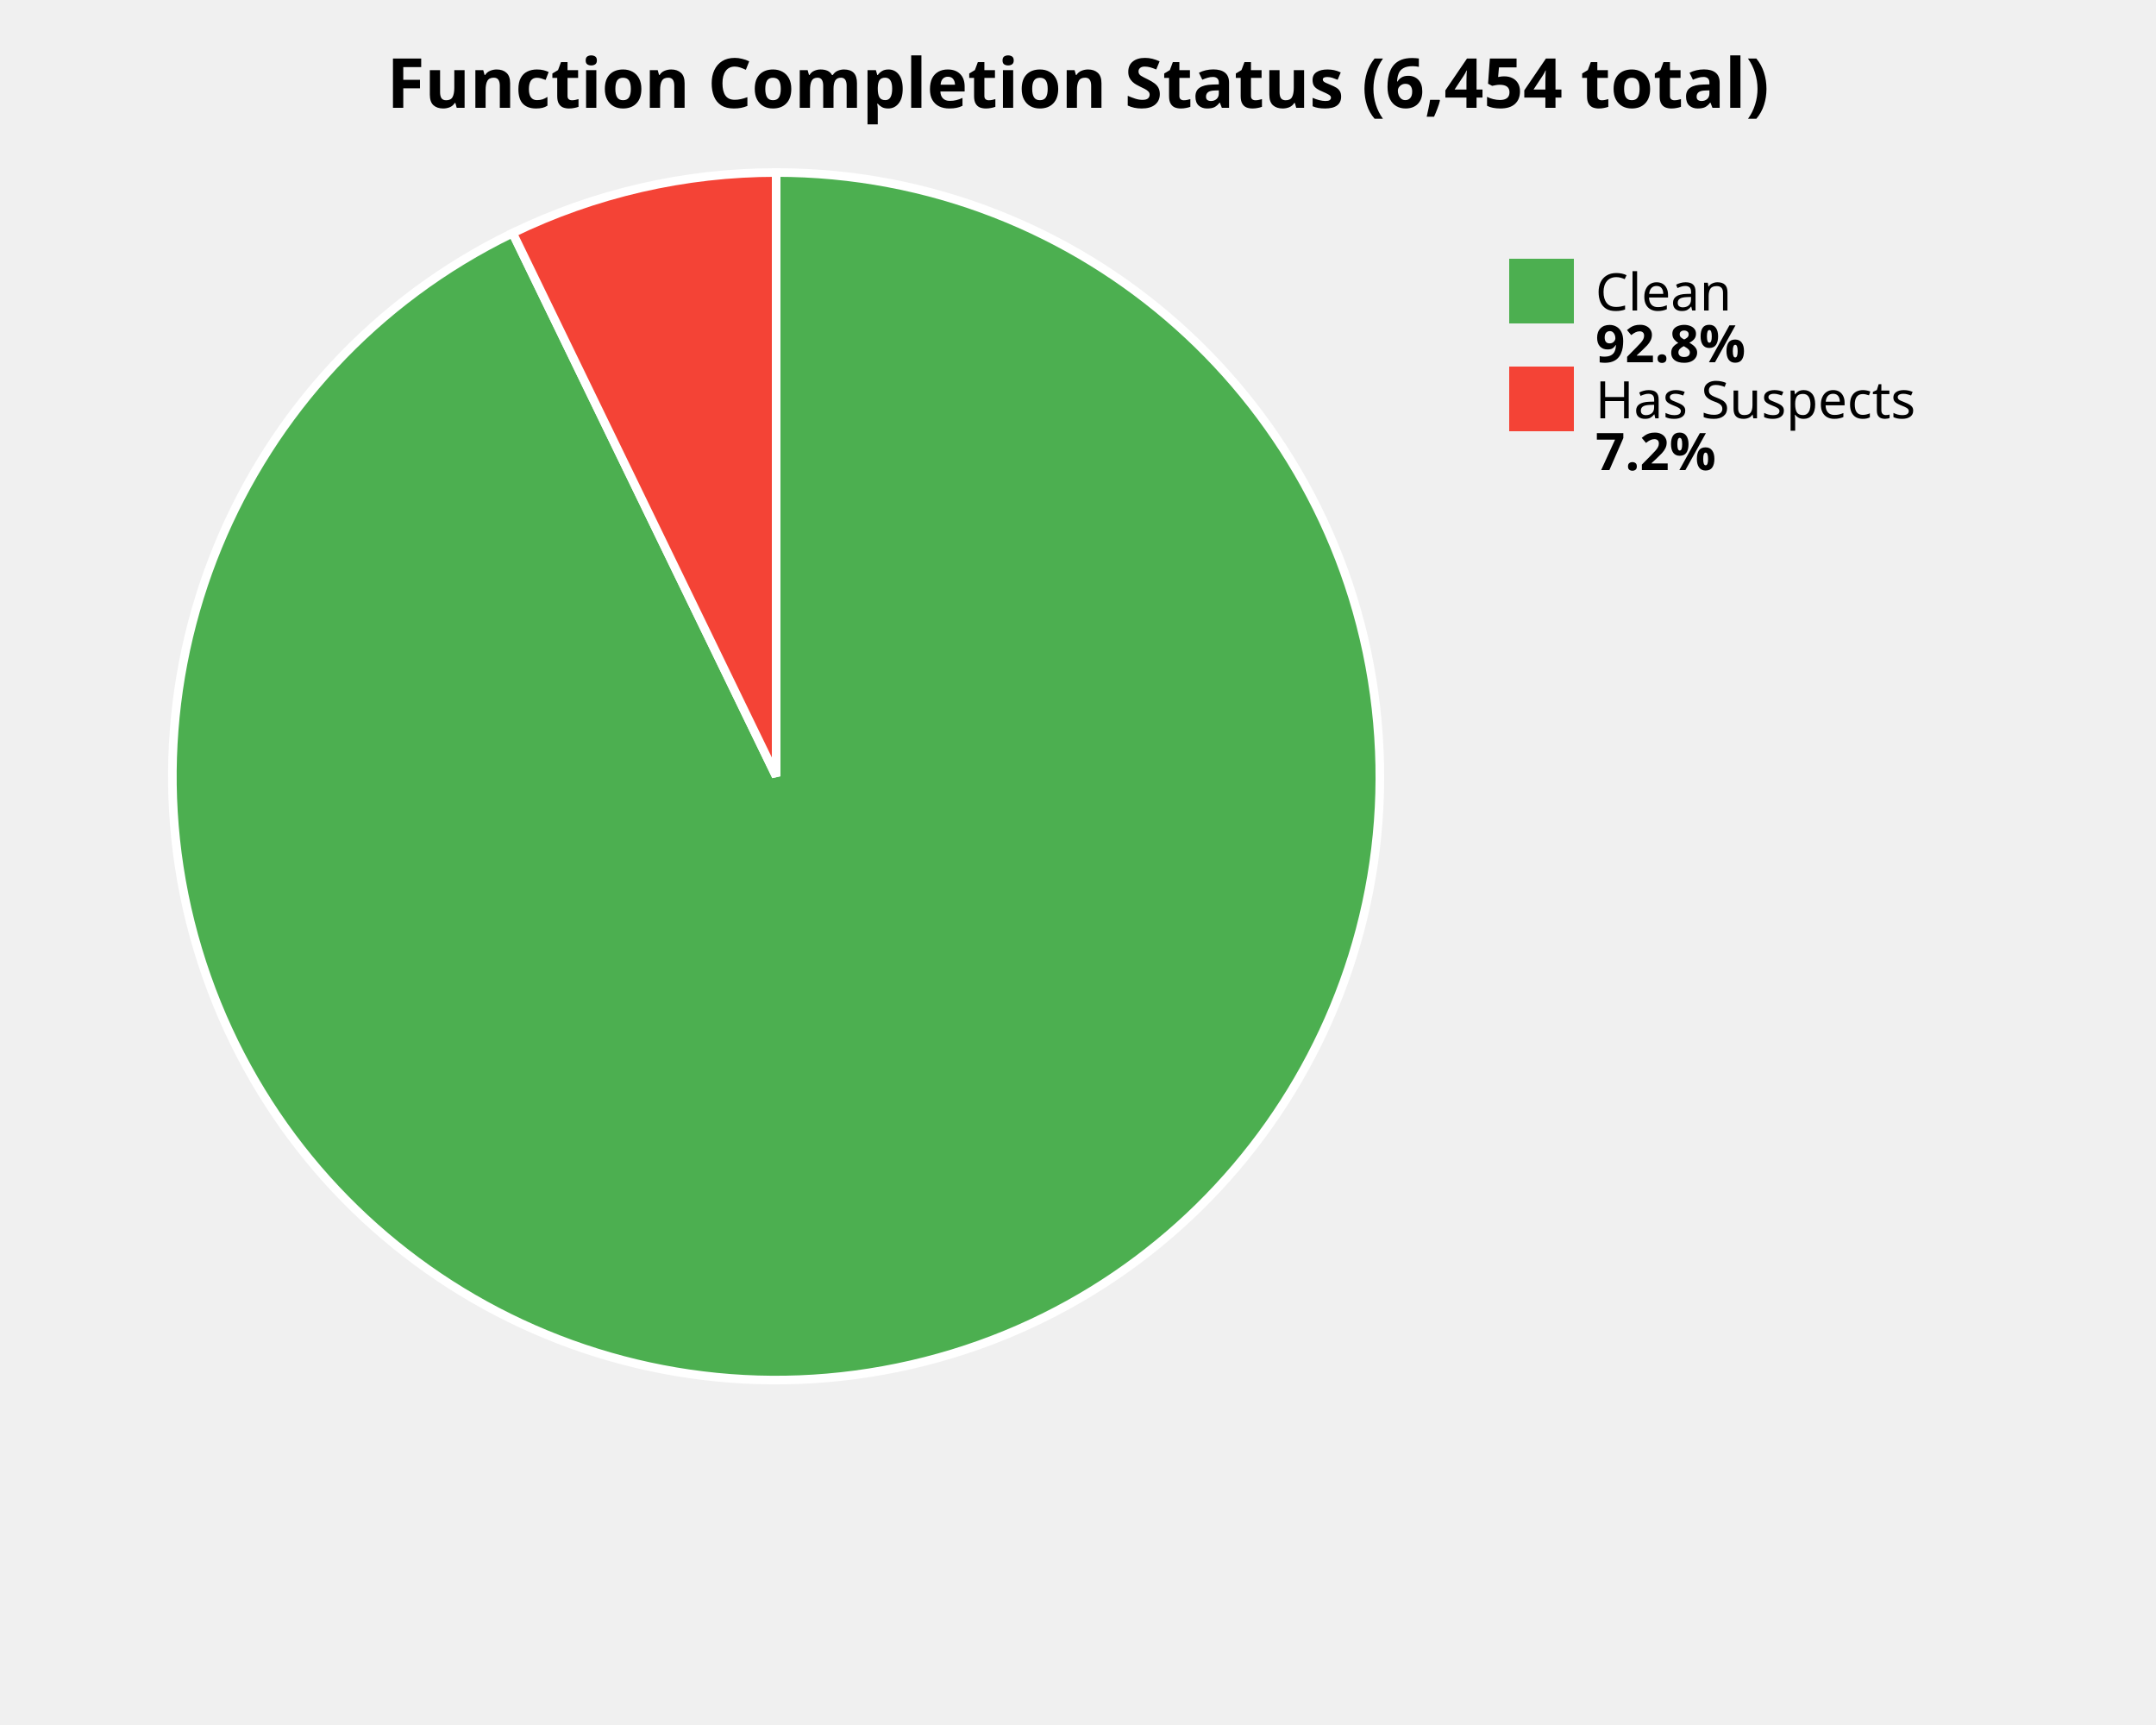
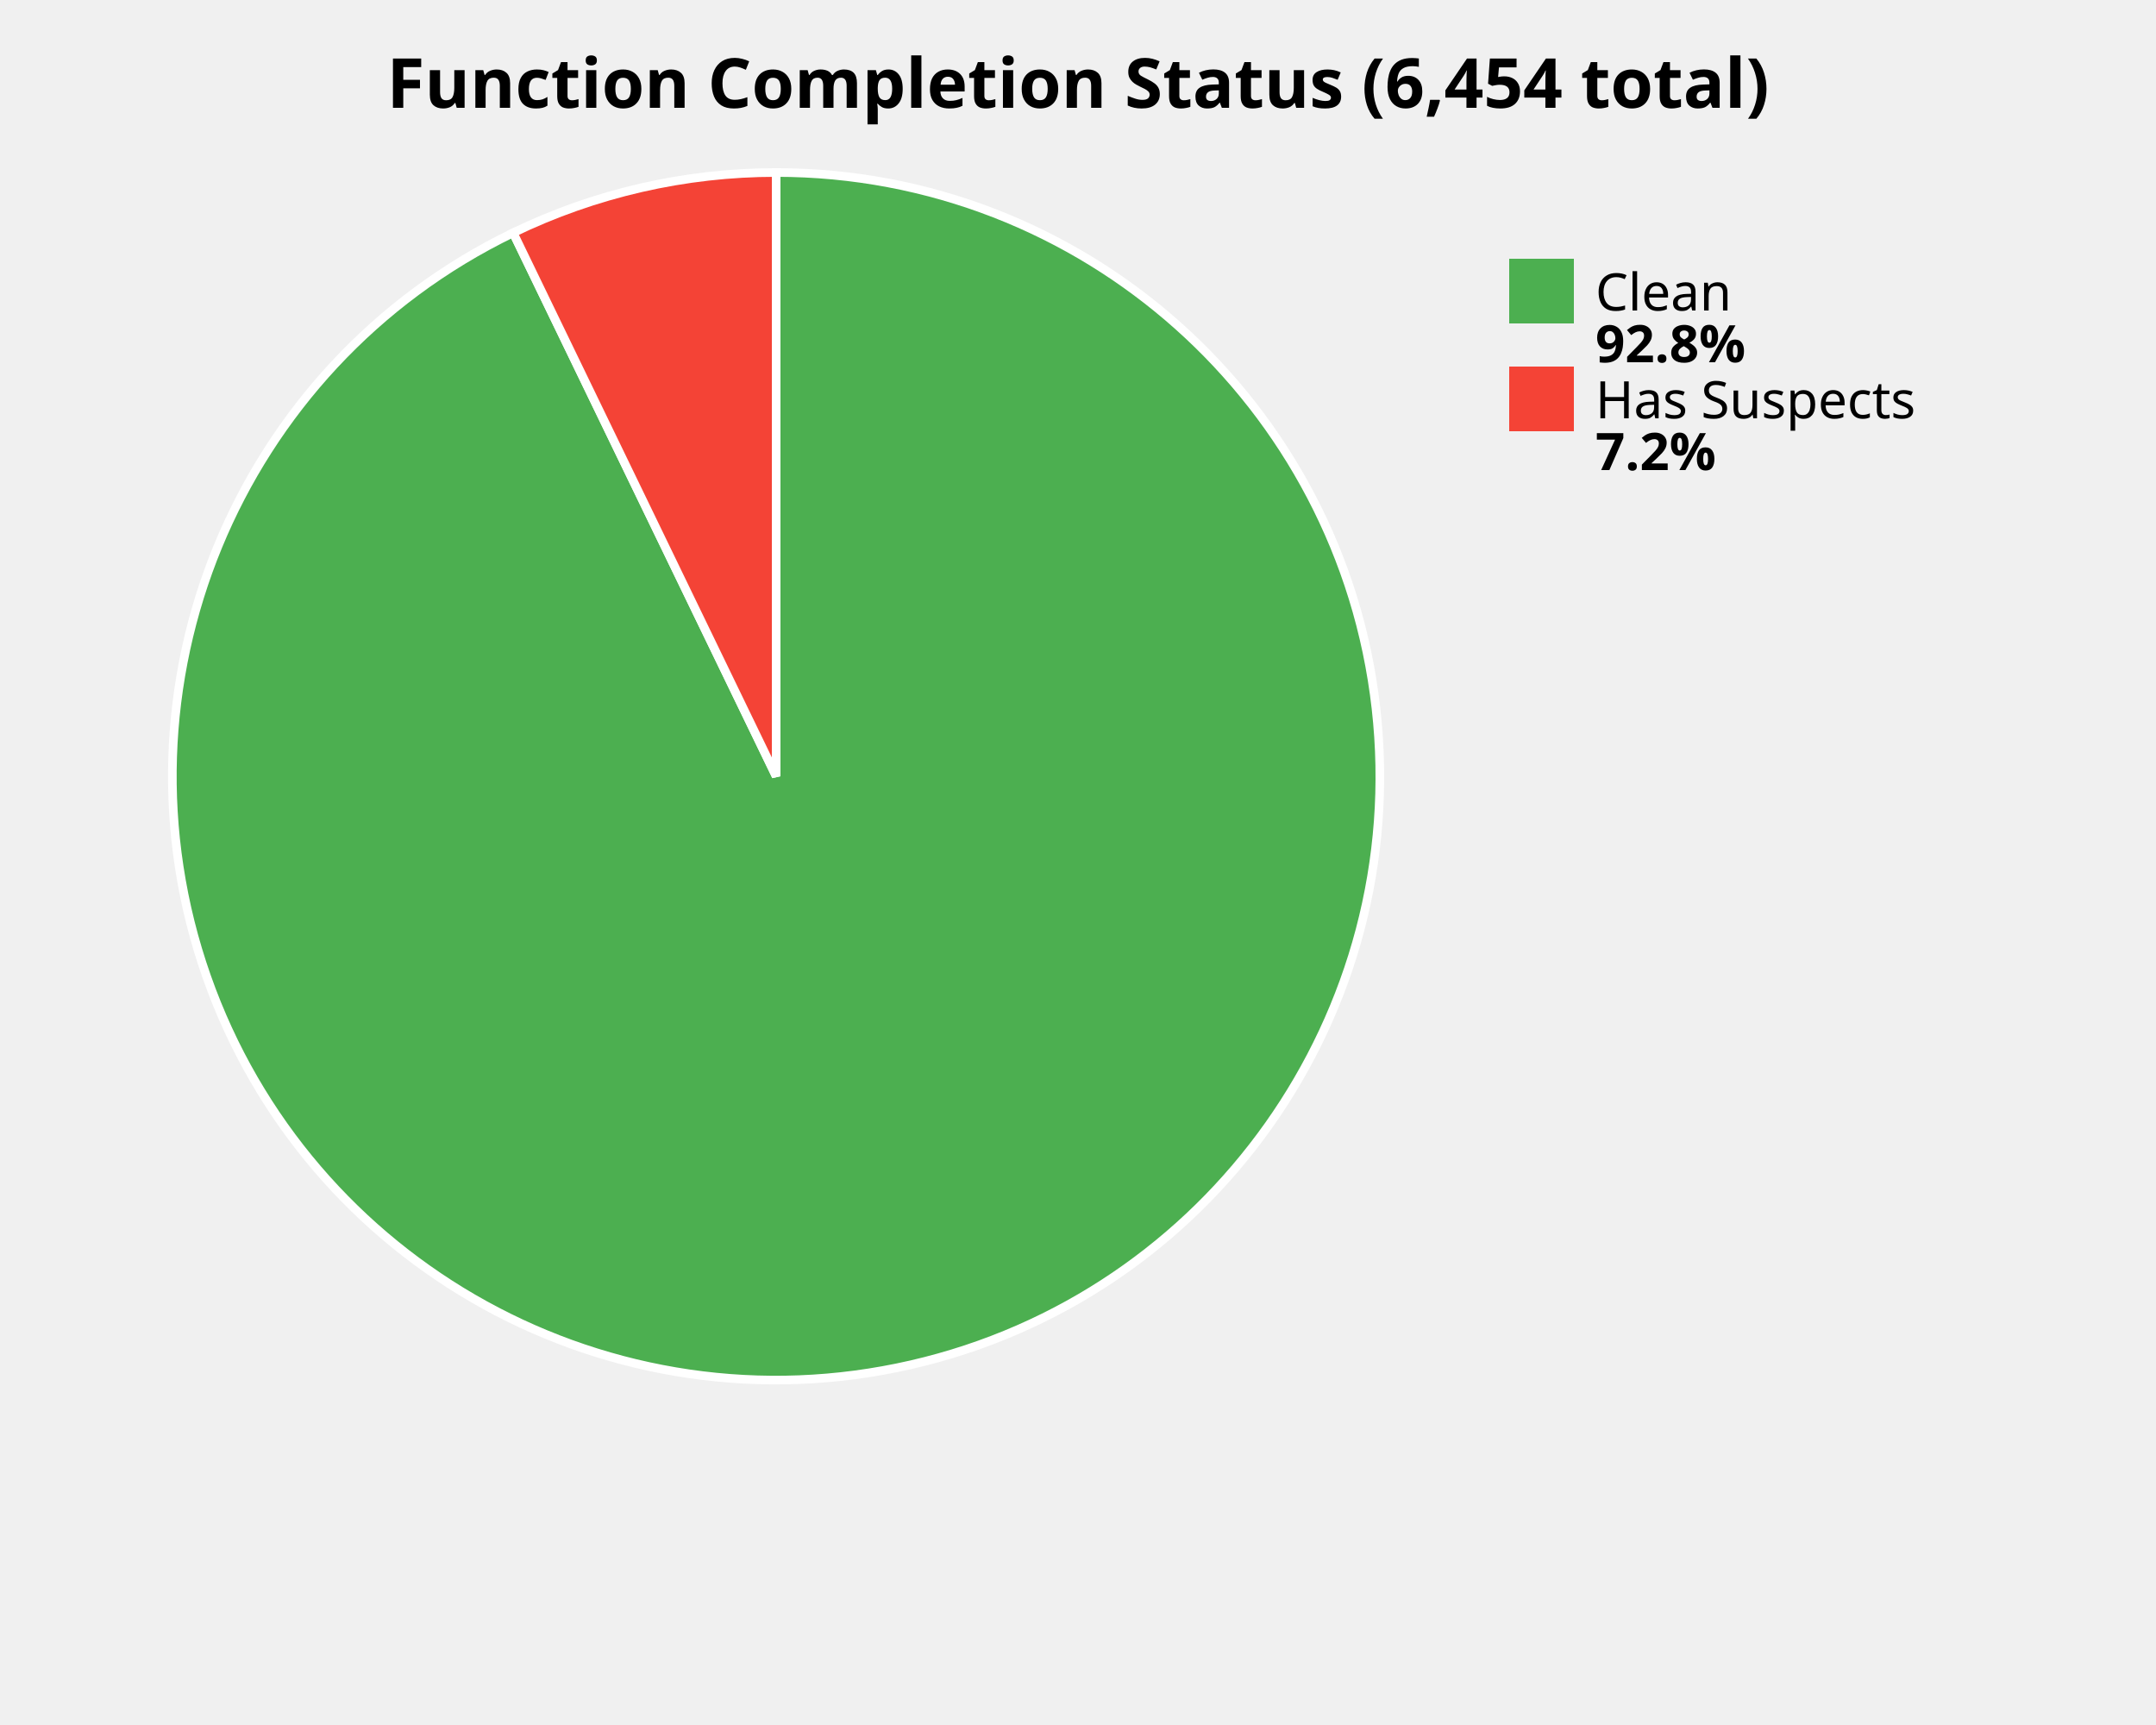
<svg xmlns="http://www.w3.org/2000/svg" width="500" height="400" viewBox="0 0 500 400">
  <style>
    .title { font: bold 16px sans-serif; }
    .label { font: 12px sans-serif; }
    .value { font: bold 12px sans-serif; }
  </style>
  <rect width="100%%" height="100%%" fill="white" />
  <text x="250" y="25" class="title" text-anchor="middle">Function Completion Status (6,454 total)</text>
-   <path d="M 180,180 L 180.00,40.00 A 140,140 0 1,1 118.89,54.04 Z" fill="#4CAF50" stroke="white" stroke-width="2" />
-   <path d="M 180,180 L 118.89,54.04 A 140,140 0 0,1 180.00,40.00 Z" fill="#F44336" stroke="white" stroke-width="2" />
+   <path d="M 180,180 L 180.00,40.00 A 140,140 0 1,1 119.01,53.98 Z" fill="#4CAF50" stroke="white" stroke-width="2" />
+   <path d="M 180,180 L 119.01,53.98 A 140,140 0 0,1 180.00,40.00 Z" fill="#F44336" stroke="white" stroke-width="2" />
  <rect x="350" y="60" width="15" height="15" fill="#4CAF50" />
  <text x="370" y="72" class="label">Clean</text>
  <text x="370" y="84" class="value">92.8%</text>
  <rect x="350" y="85" width="15" height="15" fill="#F44336" />
  <text x="370" y="97" class="label">Has Suspects</text>
  <text x="370" y="109" class="value">7.2%</text>
</svg>
